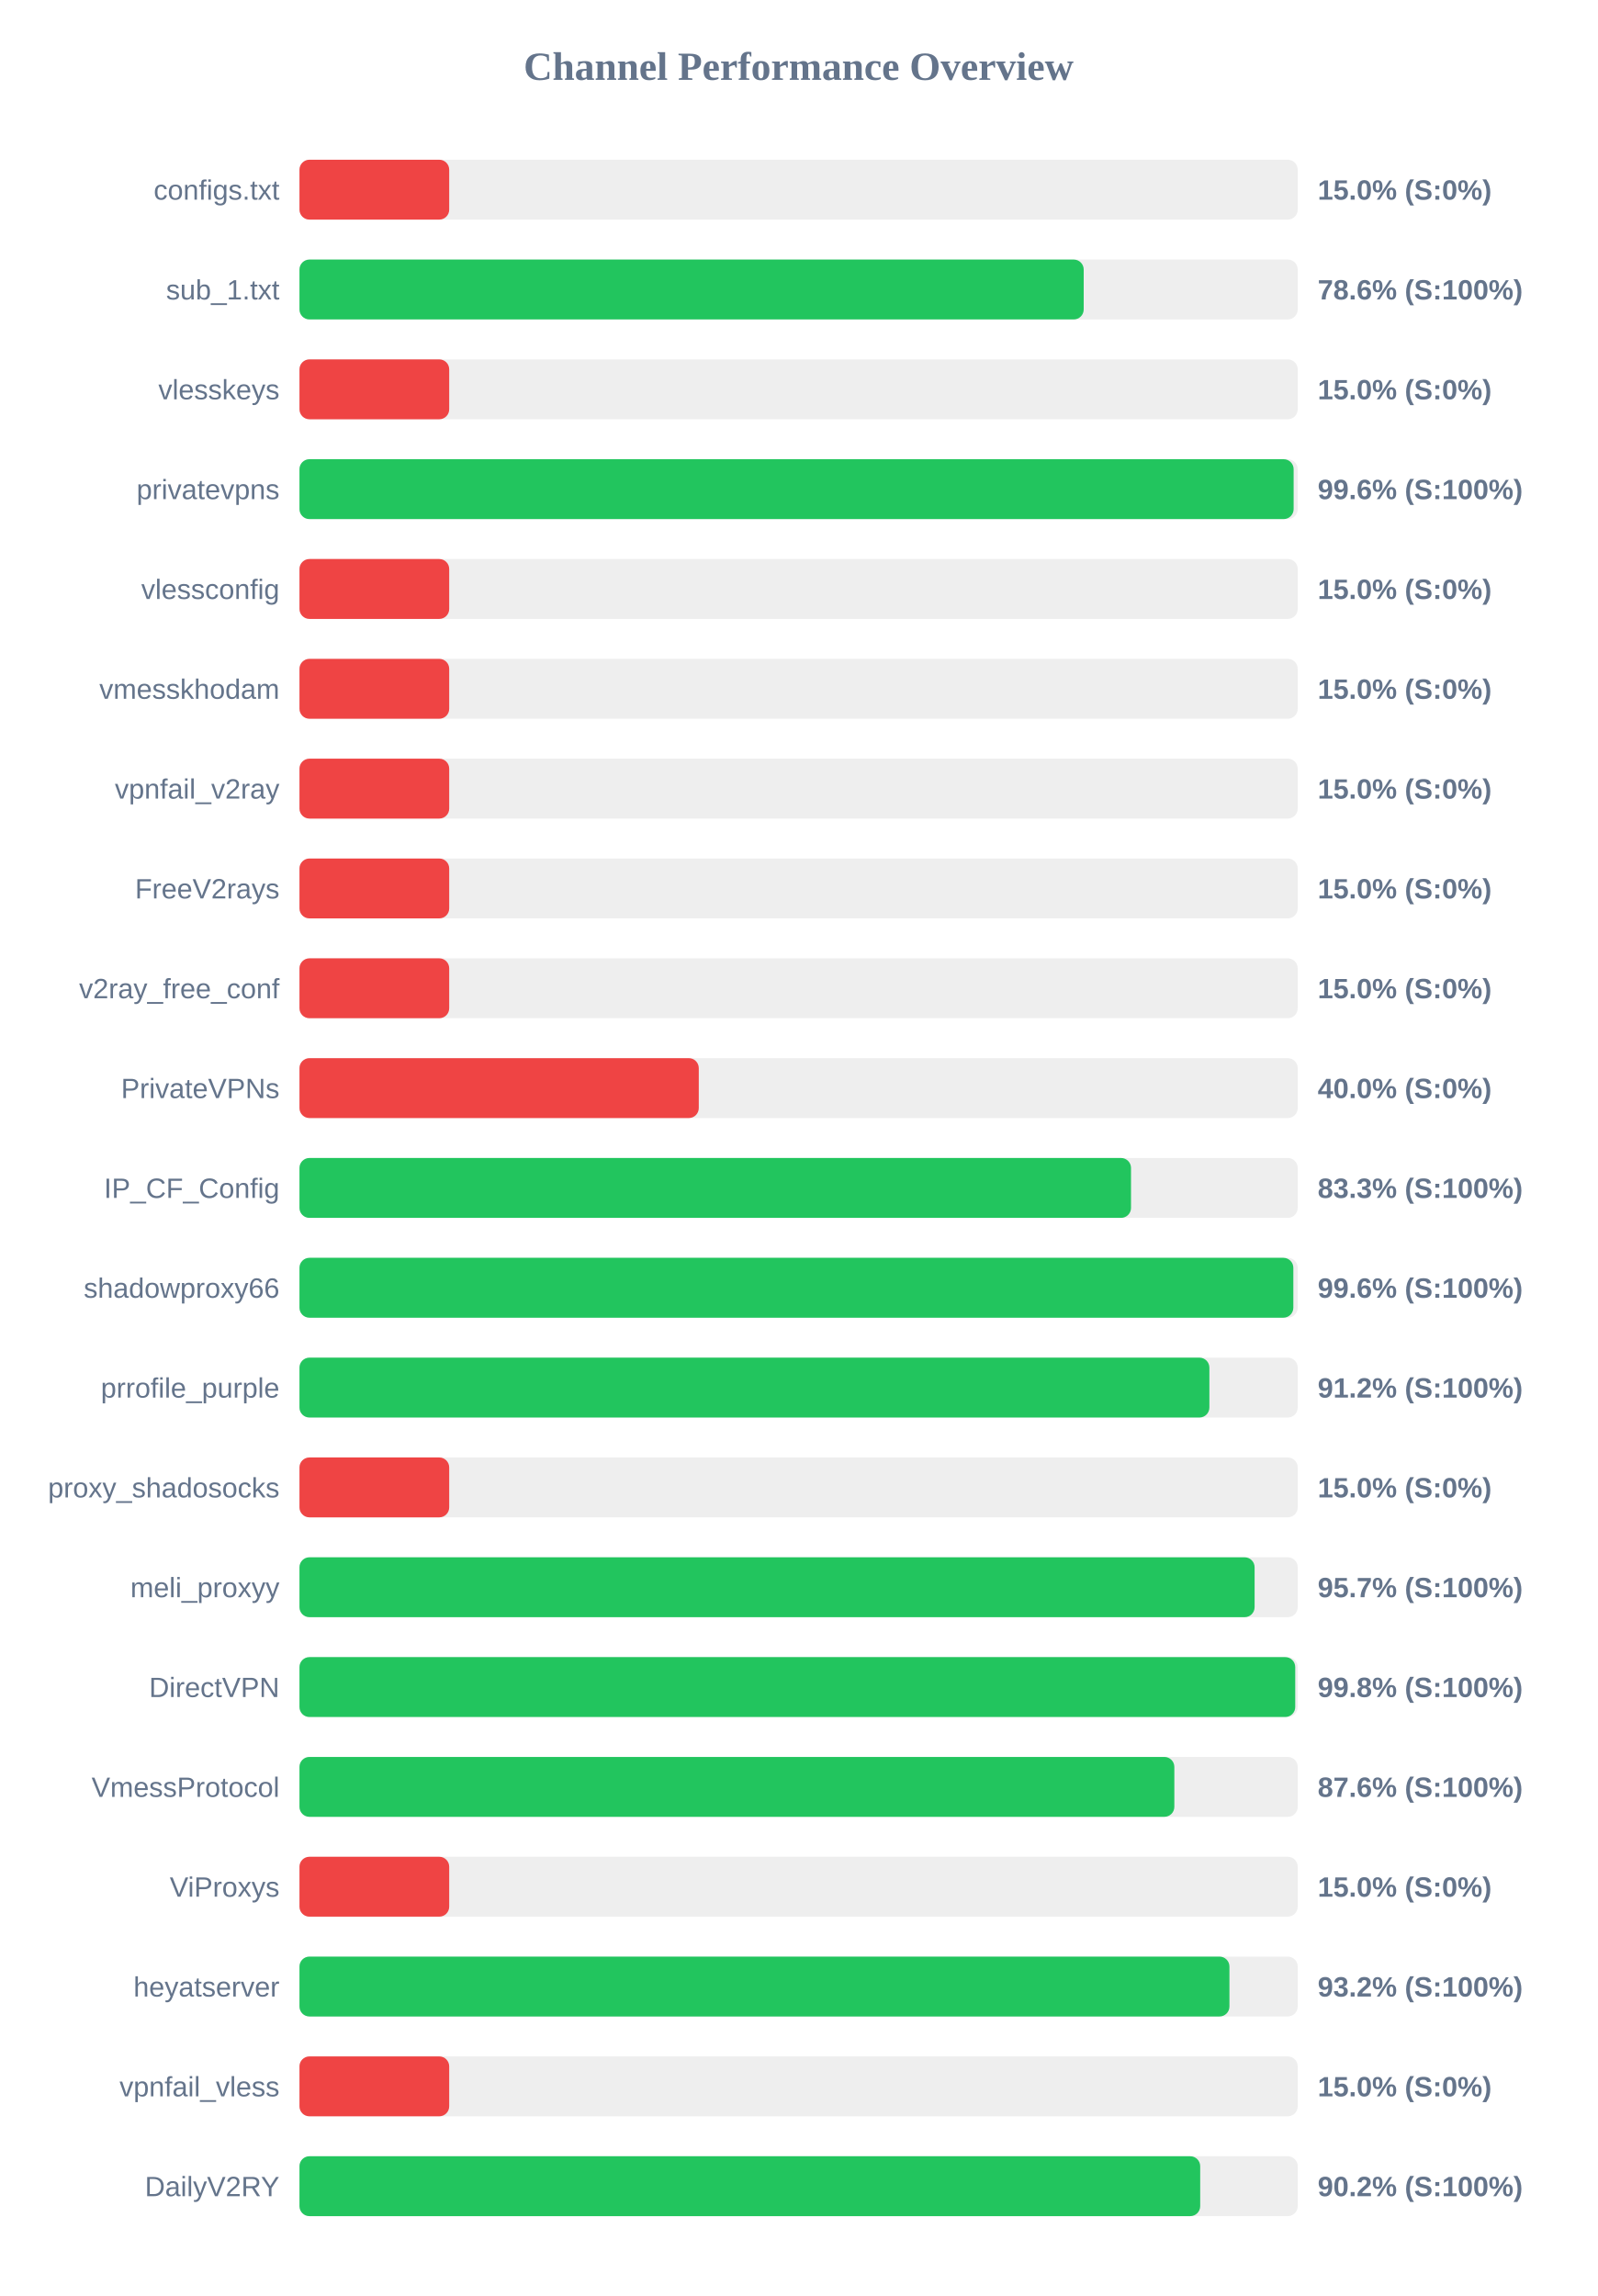
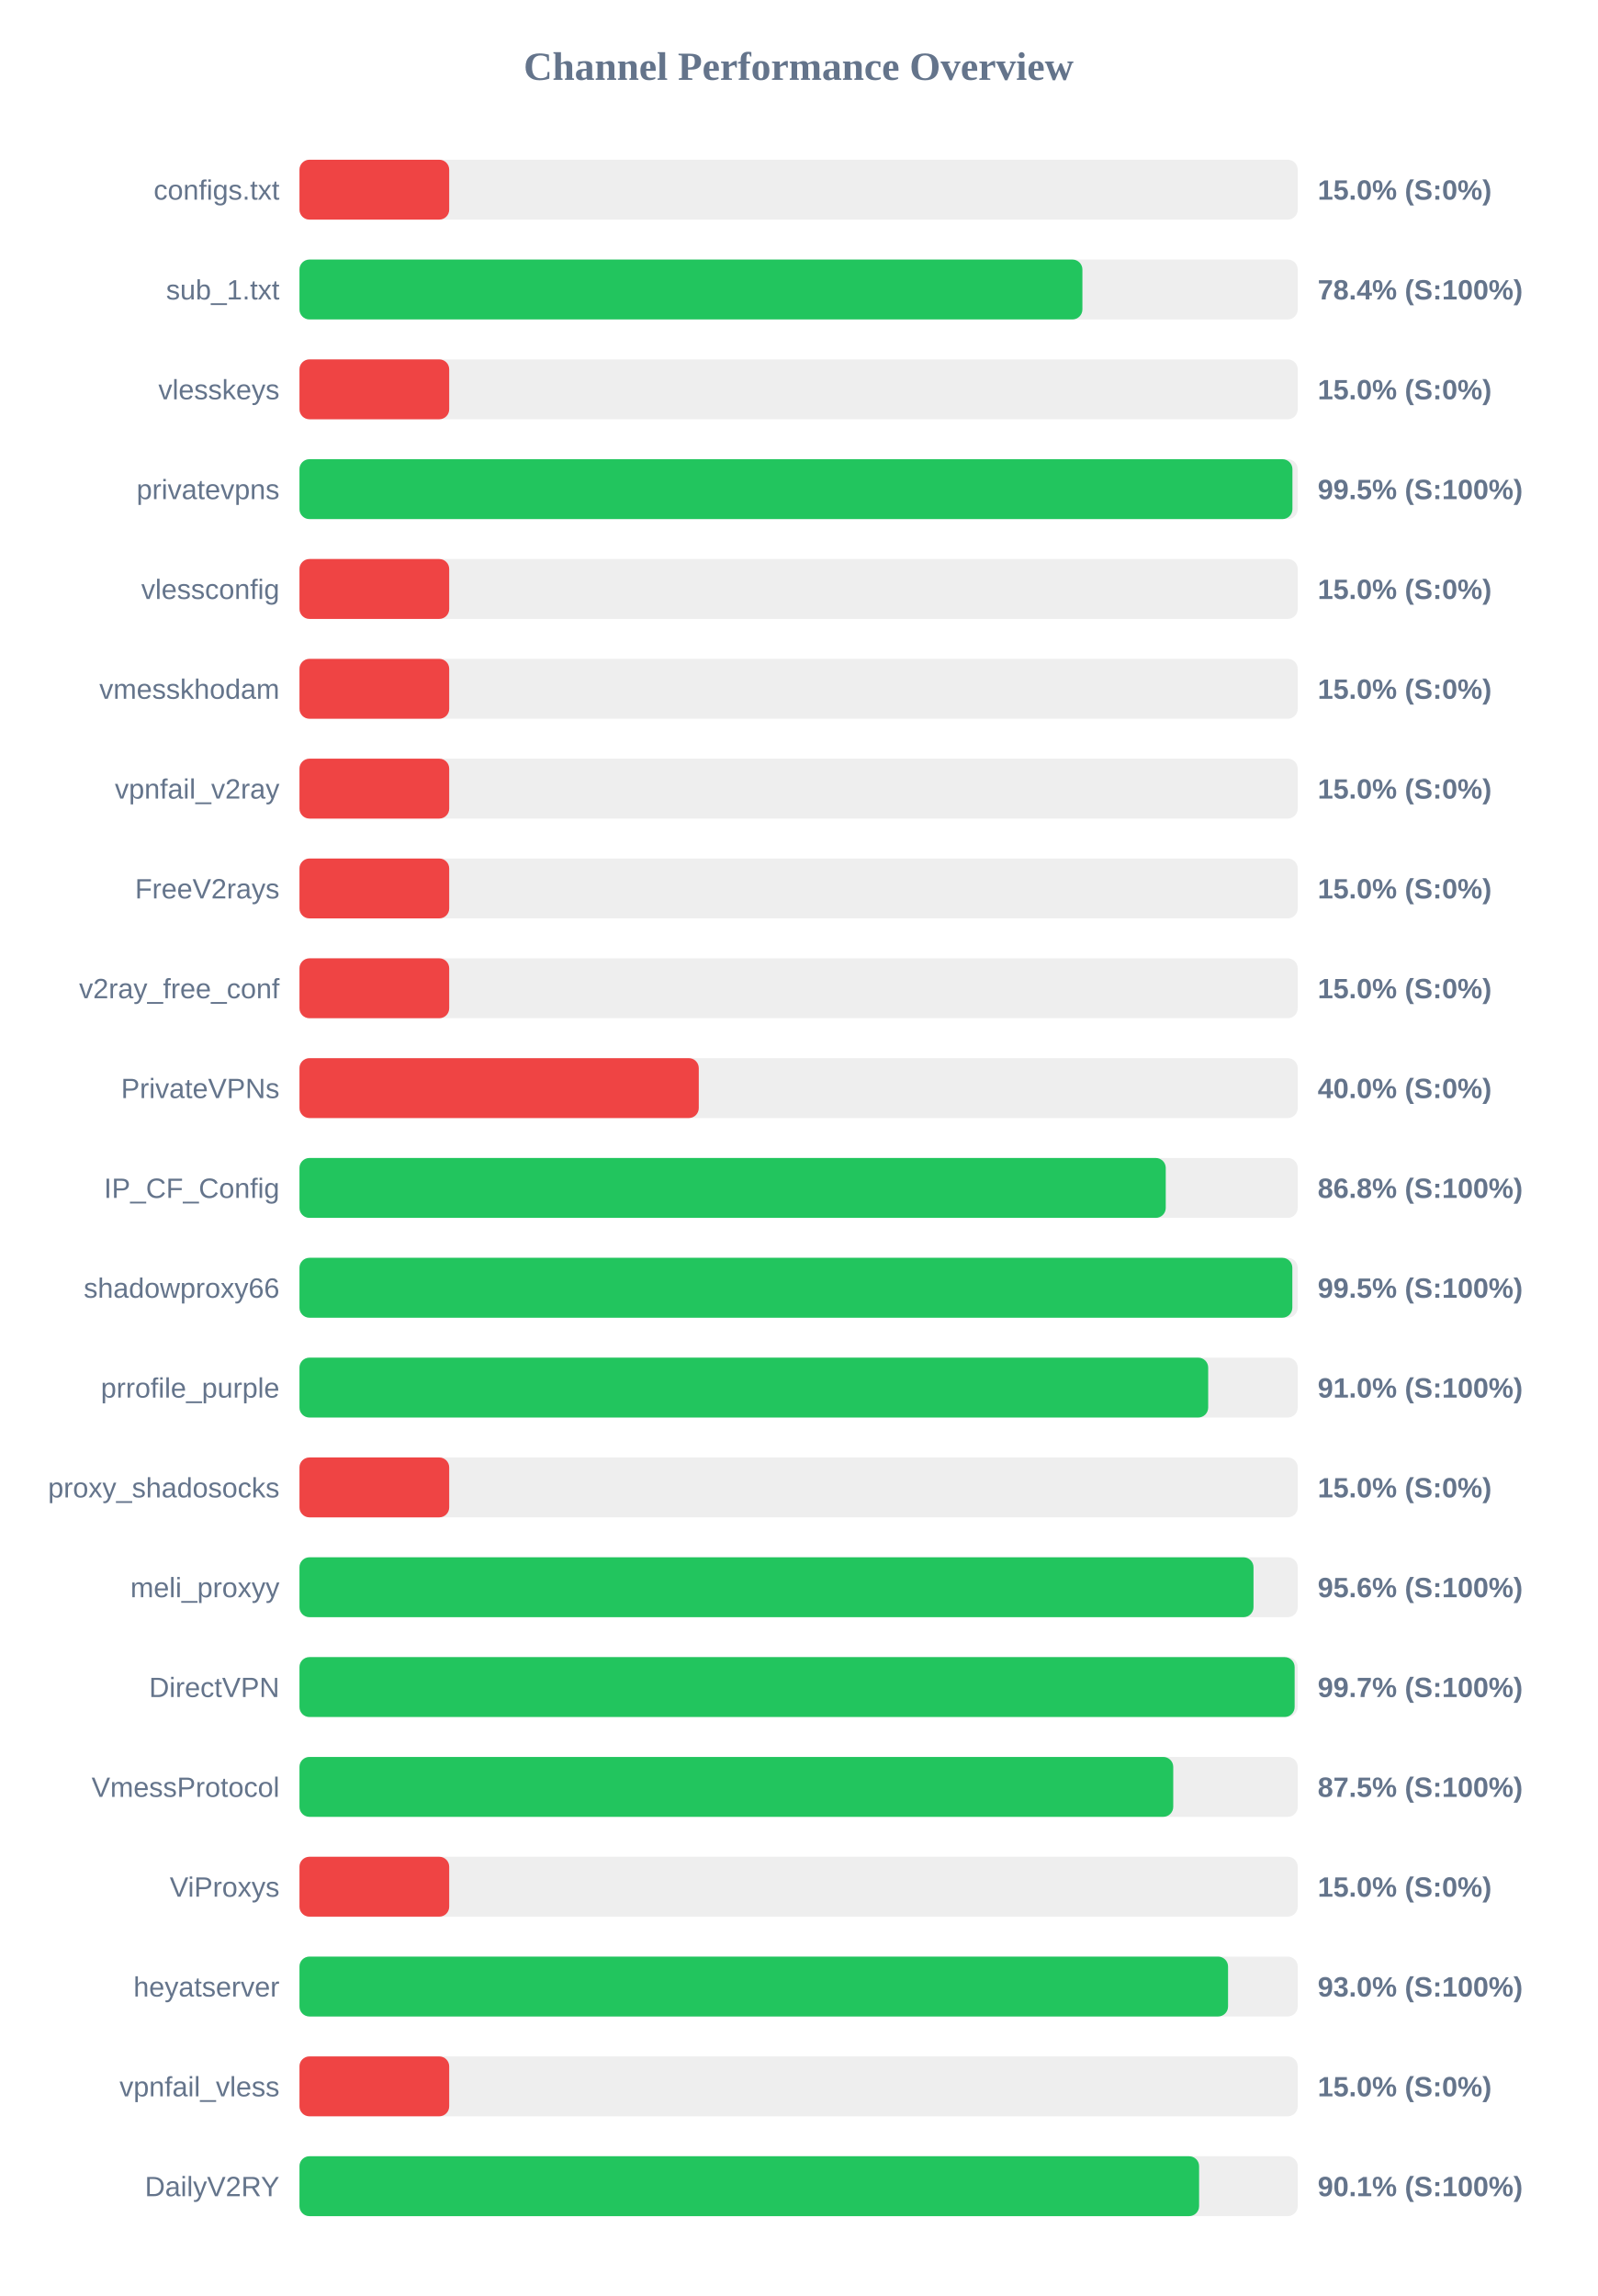
<svg xmlns="http://www.w3.org/2000/svg" width="800" height="1150" version="1.1">
  <style>
        .row { font: 14px Arial; fill: #64748b; }
        .score { font: bold 14px Arial; fill: #64748b; }
    </style>
  <text x="400" y="40" text-anchor="middle" font-size="20px" font-weight="bold" fill="#64748b">Channel Performance Overview</text>
  <rect x="150" y="80" width="500" height="30" fill="#eee" rx="5" />
  <rect x="150" y="80" width="75.0" height="30" fill="#ef4444" rx="5" />
  <text x="140" y="100" text-anchor="end" class="row">configs.txt</text>
  <text x="660" y="100" text-anchor="start" class="score">15.0% (S:0%)</text>
  <rect x="150" y="130" width="500" height="30" fill="#eee" rx="5" />
-   <rect x="150" y="130" width="392.8" height="30" fill="#22c55e" rx="5" />
+   <rect x="150" y="130" width="392.15" height="30" fill="#22c55e" rx="5" />
  <text x="140" y="150" text-anchor="end" class="row">sub_1.txt</text>
-   <text x="660" y="150" text-anchor="start" class="score">78.6% (S:100%)</text>
+   <text x="660" y="150" text-anchor="start" class="score">78.4% (S:100%)</text>
  <rect x="150" y="180" width="500" height="30" fill="#eee" rx="5" />
  <rect x="150" y="180" width="75.0" height="30" fill="#ef4444" rx="5" />
  <text x="140" y="200" text-anchor="end" class="row">vlesskeys</text>
  <text x="660" y="200" text-anchor="start" class="score">15.0% (S:0%)</text>
  <rect x="150" y="230" width="500" height="30" fill="#eee" rx="5" />
-   <rect x="150" y="230" width="497.95" height="30" fill="#22c55e" rx="5" />
+   <rect x="150" y="230" width="497.35" height="30" fill="#22c55e" rx="5" />
  <text x="140" y="250" text-anchor="end" class="row">privatevpns</text>
-   <text x="660" y="250" text-anchor="start" class="score">99.6% (S:100%)</text>
+   <text x="660" y="250" text-anchor="start" class="score">99.5% (S:100%)</text>
  <rect x="150" y="280" width="500" height="30" fill="#eee" rx="5" />
  <rect x="150" y="280" width="75.0" height="30" fill="#ef4444" rx="5" />
  <text x="140" y="300" text-anchor="end" class="row">vlessconfig</text>
  <text x="660" y="300" text-anchor="start" class="score">15.0% (S:0%)</text>
  <rect x="150" y="330" width="500" height="30" fill="#eee" rx="5" />
  <rect x="150" y="330" width="75.0" height="30" fill="#ef4444" rx="5" />
  <text x="140" y="350" text-anchor="end" class="row">vmesskhodam</text>
  <text x="660" y="350" text-anchor="start" class="score">15.0% (S:0%)</text>
  <rect x="150" y="380" width="500" height="30" fill="#eee" rx="5" />
  <rect x="150" y="380" width="75.0" height="30" fill="#ef4444" rx="5" />
  <text x="140" y="400" text-anchor="end" class="row">vpnfail_v2ray</text>
  <text x="660" y="400" text-anchor="start" class="score">15.0% (S:0%)</text>
  <rect x="150" y="430" width="500" height="30" fill="#eee" rx="5" />
  <rect x="150" y="430" width="75.0" height="30" fill="#ef4444" rx="5" />
  <text x="140" y="450" text-anchor="end" class="row">FreeV2rays</text>
  <text x="660" y="450" text-anchor="start" class="score">15.0% (S:0%)</text>
  <rect x="150" y="480" width="500" height="30" fill="#eee" rx="5" />
  <rect x="150" y="480" width="75.0" height="30" fill="#ef4444" rx="5" />
  <text x="140" y="500" text-anchor="end" class="row">v2ray_free_conf</text>
  <text x="660" y="500" text-anchor="start" class="score">15.0% (S:0%)</text>
  <rect x="150" y="530" width="500" height="30" fill="#eee" rx="5" />
  <rect x="150" y="530" width="200.0" height="30" fill="#ef4444" rx="5" />
  <text x="140" y="550" text-anchor="end" class="row">PrivateVPNs</text>
  <text x="660" y="550" text-anchor="start" class="score">40.0% (S:0%)</text>
  <rect x="150" y="580" width="500" height="30" fill="#eee" rx="5" />
-   <rect x="150" y="580" width="416.5" height="30" fill="#22c55e" rx="5" />
+   <rect x="150" y="580" width="433.9" height="30" fill="#22c55e" rx="5" />
  <text x="140" y="600" text-anchor="end" class="row">IP_CF_Config</text>
-   <text x="660" y="600" text-anchor="start" class="score">83.3% (S:100%)</text>
+   <text x="660" y="600" text-anchor="start" class="score">86.8% (S:100%)</text>
  <rect x="150" y="630" width="500" height="30" fill="#eee" rx="5" />
-   <rect x="150" y="630" width="497.8" height="30" fill="#22c55e" rx="5" />
+   <rect x="150" y="630" width="497.3" height="30" fill="#22c55e" rx="5" />
  <text x="140" y="650" text-anchor="end" class="row">shadowproxy66</text>
-   <text x="660" y="650" text-anchor="start" class="score">99.6% (S:100%)</text>
+   <text x="660" y="650" text-anchor="start" class="score">99.5% (S:100%)</text>
  <rect x="150" y="680" width="500" height="30" fill="#eee" rx="5" />
-   <rect x="150" y="680" width="455.75" height="30" fill="#22c55e" rx="5" />
+   <rect x="150" y="680" width="455.15" height="30" fill="#22c55e" rx="5" />
  <text x="140" y="700" text-anchor="end" class="row">prrofile_purple</text>
-   <text x="660" y="700" text-anchor="start" class="score">91.2% (S:100%)</text>
+   <text x="660" y="700" text-anchor="start" class="score">91.0% (S:100%)</text>
  <rect x="150" y="730" width="500" height="30" fill="#eee" rx="5" />
  <rect x="150" y="730" width="75.0" height="30" fill="#ef4444" rx="5" />
  <text x="140" y="750" text-anchor="end" class="row">proxy_shadosocks</text>
  <text x="660" y="750" text-anchor="start" class="score">15.0% (S:0%)</text>
  <rect x="150" y="780" width="500" height="30" fill="#eee" rx="5" />
-   <rect x="150" y="780" width="478.4" height="30" fill="#22c55e" rx="5" />
+   <rect x="150" y="780" width="477.85" height="30" fill="#22c55e" rx="5" />
  <text x="140" y="800" text-anchor="end" class="row">meli_proxyy</text>
-   <text x="660" y="800" text-anchor="start" class="score">95.7% (S:100%)</text>
+   <text x="660" y="800" text-anchor="start" class="score">95.6% (S:100%)</text>
  <rect x="150" y="830" width="500" height="30" fill="#eee" rx="5" />
-   <rect x="150" y="830" width="498.75" height="30" fill="#22c55e" rx="5" />
+   <rect x="150" y="830" width="498.45" height="30" fill="#22c55e" rx="5" />
  <text x="140" y="850" text-anchor="end" class="row">DirectVPN</text>
-   <text x="660" y="850" text-anchor="start" class="score">99.8% (S:100%)</text>
+   <text x="660" y="850" text-anchor="start" class="score">99.7% (S:100%)</text>
  <rect x="150" y="880" width="500" height="30" fill="#eee" rx="5" />
-   <rect x="150" y="880" width="438.2" height="30" fill="#22c55e" rx="5" />
+   <rect x="150" y="880" width="437.65" height="30" fill="#22c55e" rx="5" />
  <text x="140" y="900" text-anchor="end" class="row">VmessProtocol</text>
-   <text x="660" y="900" text-anchor="start" class="score">87.6% (S:100%)</text>
+   <text x="660" y="900" text-anchor="start" class="score">87.5% (S:100%)</text>
  <rect x="150" y="930" width="500" height="30" fill="#eee" rx="5" />
  <rect x="150" y="930" width="75.0" height="30" fill="#ef4444" rx="5" />
  <text x="140" y="950" text-anchor="end" class="row">ViProxys</text>
  <text x="660" y="950" text-anchor="start" class="score">15.0% (S:0%)</text>
  <rect x="150" y="980" width="500" height="30" fill="#eee" rx="5" />
-   <rect x="150" y="980" width="465.8" height="30" fill="#22c55e" rx="5" />
+   <rect x="150" y="980" width="465.1" height="30" fill="#22c55e" rx="5" />
  <text x="140" y="1000" text-anchor="end" class="row">heyatserver</text>
-   <text x="660" y="1000" text-anchor="start" class="score">93.2% (S:100%)</text>
+   <text x="660" y="1000" text-anchor="start" class="score">93.0% (S:100%)</text>
  <rect x="150" y="1030" width="500" height="30" fill="#eee" rx="5" />
  <rect x="150" y="1030" width="75.0" height="30" fill="#ef4444" rx="5" />
  <text x="140" y="1050" text-anchor="end" class="row">vpnfail_vless</text>
  <text x="660" y="1050" text-anchor="start" class="score">15.0% (S:0%)</text>
  <rect x="150" y="1080" width="500" height="30" fill="#eee" rx="5" />
-   <rect x="150" y="1080" width="451.15" height="30" fill="#22c55e" rx="5" />
+   <rect x="150" y="1080" width="450.6" height="30" fill="#22c55e" rx="5" />
  <text x="140" y="1100" text-anchor="end" class="row">DailyV2RY</text>
-   <text x="660" y="1100" text-anchor="start" class="score">90.2% (S:100%)</text>
+   <text x="660" y="1100" text-anchor="start" class="score">90.1% (S:100%)</text>
</svg>
